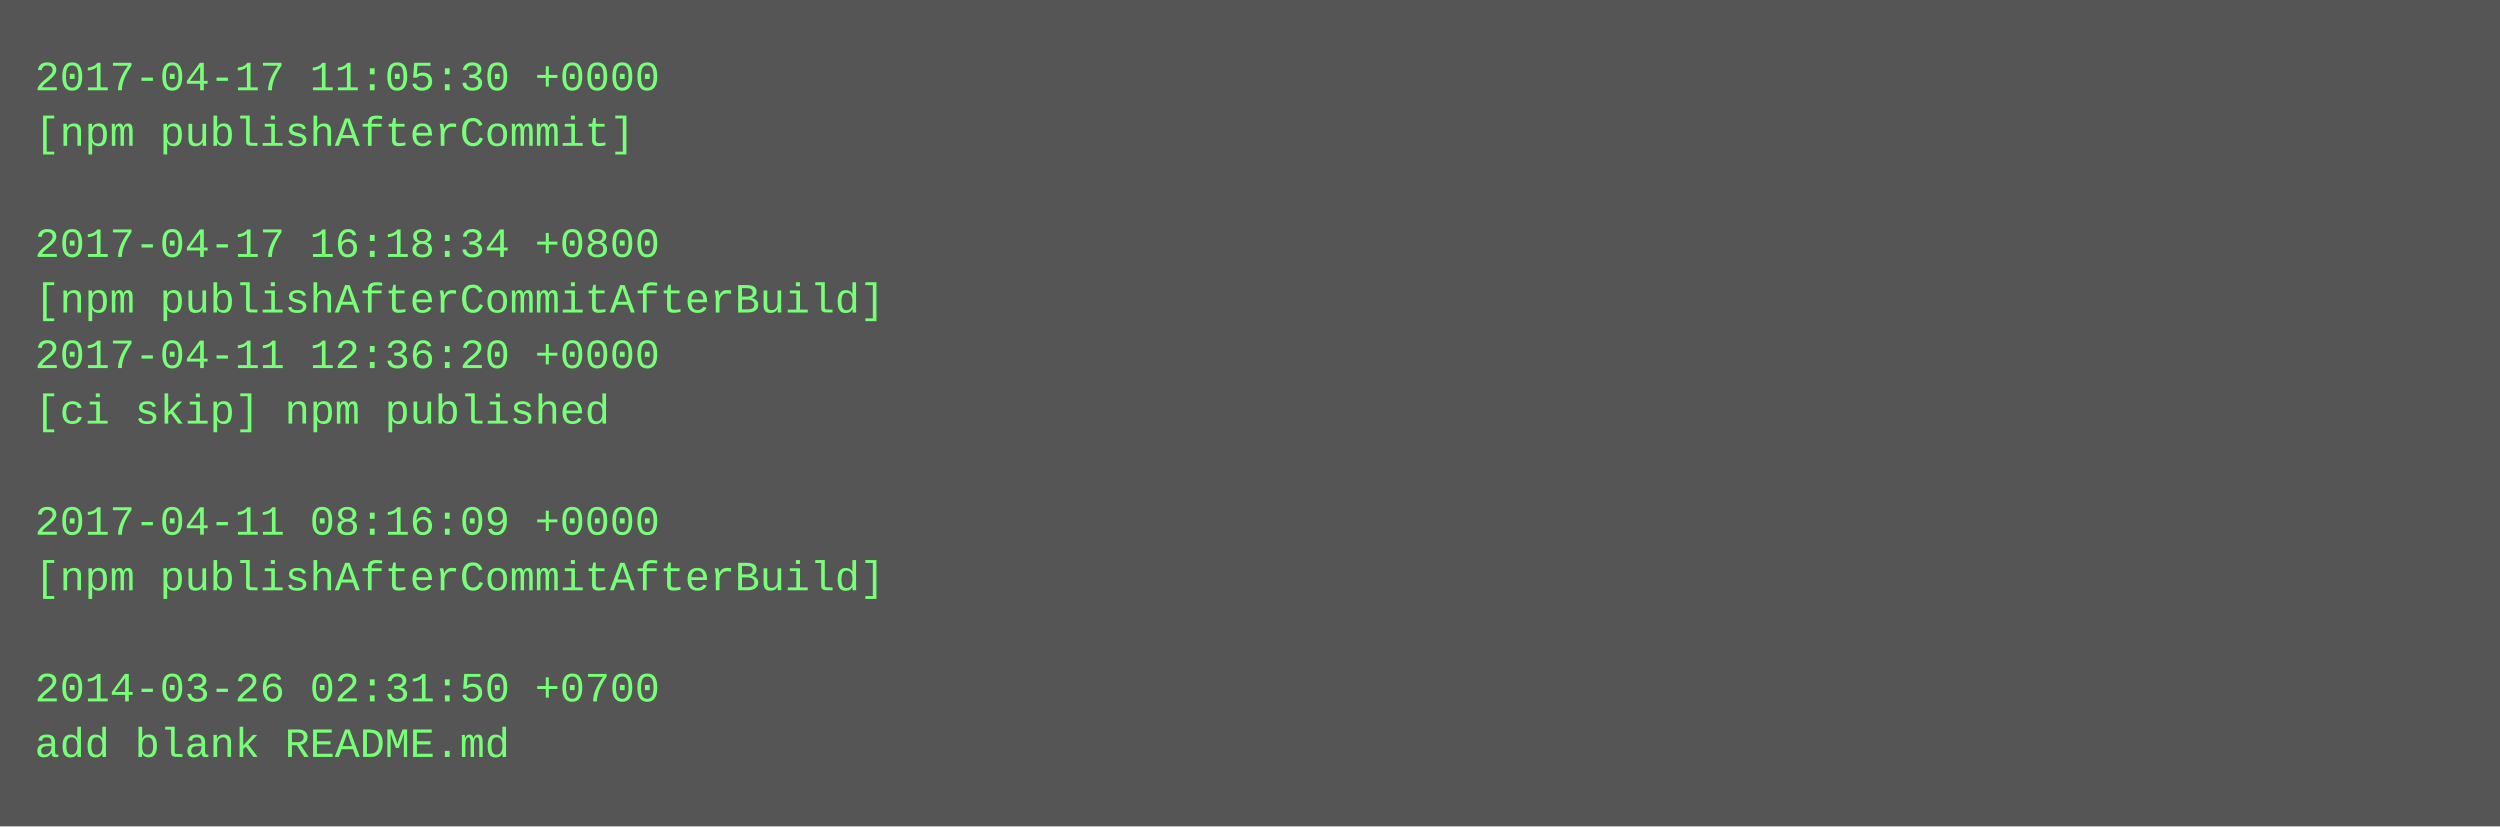
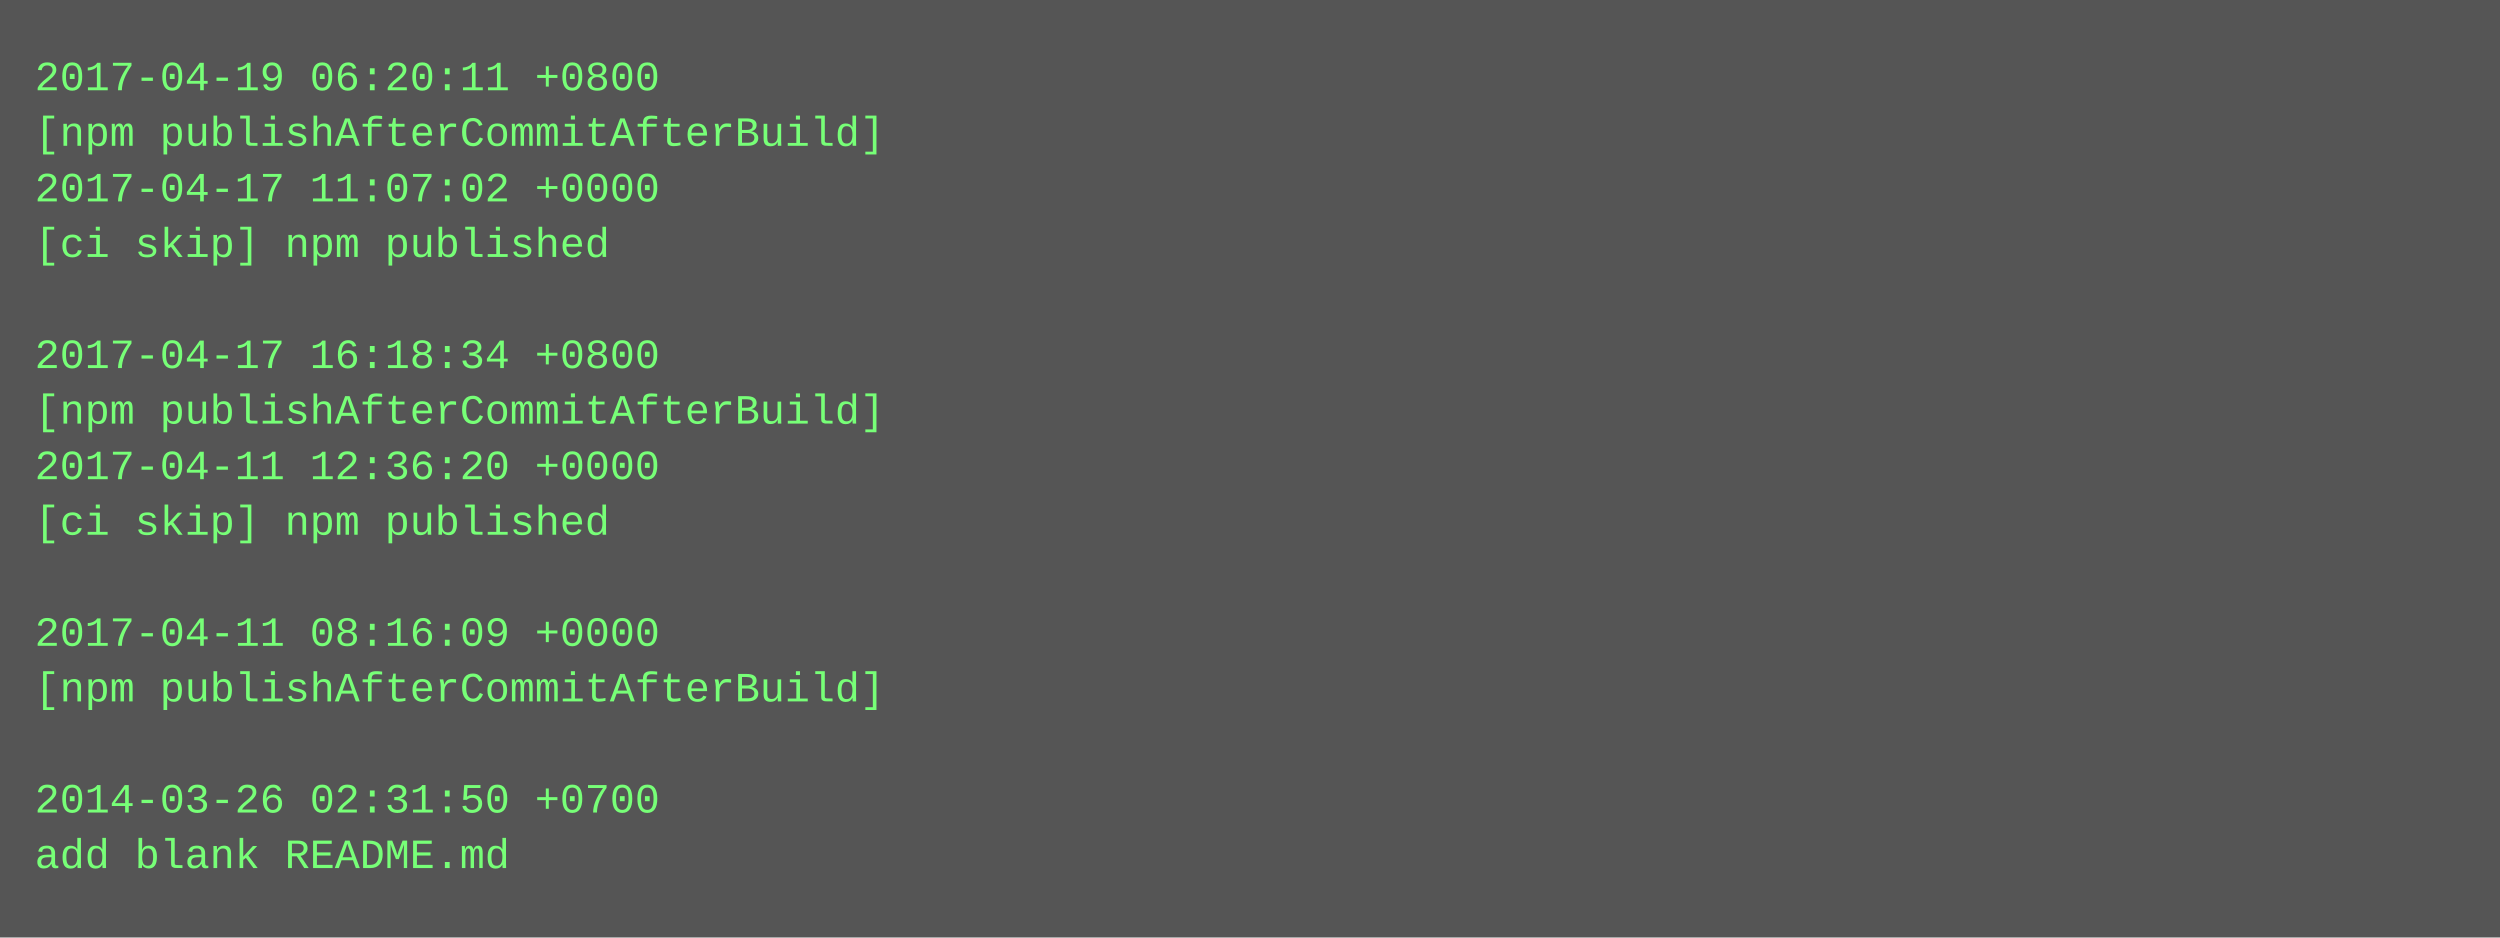
- <svg xmlns="http://www.w3.org/2000/svg" height="238" width="720">
-   <rect height="238" fill="#555" width="720" />
+ <svg xmlns="http://www.w3.org/2000/svg" height="270" width="720">
+   <rect height="270" fill="#555" width="720" />
  <text fill="#7f7" font-family="Courier New" font-size="12" xml:space="preserve">
-     <tspan x="10" y="26">2017-04-17 11:05:30 +0000</tspan>
-     <tspan x="10" y="42">[npm publishAfterCommit]</tspan>
-     <tspan x="10" y="58" />
-     <tspan x="10" y="74">2017-04-17 16:18:34 +0800</tspan>
-     <tspan x="10" y="90">[npm publishAfterCommitAfterBuild]</tspan>
-     <tspan x="10" y="106">2017-04-11 12:36:20 +0000</tspan>
-     <tspan x="10" y="122">[ci skip] npm published</tspan>
-     <tspan x="10" y="138" />
-     <tspan x="10" y="154">2017-04-11 08:16:09 +0000</tspan>
-     <tspan x="10" y="170">[npm publishAfterCommitAfterBuild]</tspan>
-     <tspan x="10" y="186" />
-     <tspan x="10" y="202">2014-03-26 02:31:50 +0700</tspan>
-     <tspan x="10" y="218">add blank README.md</tspan>
+     <tspan x="10" y="26">2017-04-19 06:20:11 +0800</tspan>
+     <tspan x="10" y="42">[npm publishAfterCommitAfterBuild]</tspan>
+     <tspan x="10" y="58">2017-04-17 11:07:02 +0000</tspan>
+     <tspan x="10" y="74">[ci skip] npm published</tspan>
+     <tspan x="10" y="90" />
+     <tspan x="10" y="106">2017-04-17 16:18:34 +0800</tspan>
+     <tspan x="10" y="122">[npm publishAfterCommitAfterBuild]</tspan>
+     <tspan x="10" y="138">2017-04-11 12:36:20 +0000</tspan>
+     <tspan x="10" y="154">[ci skip] npm published</tspan>
+     <tspan x="10" y="170" />
+     <tspan x="10" y="186">2017-04-11 08:16:09 +0000</tspan>
+     <tspan x="10" y="202">[npm publishAfterCommitAfterBuild]</tspan>
+     <tspan x="10" y="218" />
+     <tspan x="10" y="234">2014-03-26 02:31:50 +0700</tspan>
+     <tspan x="10" y="250">add blank README.md</tspan>
  </text>
</svg>
